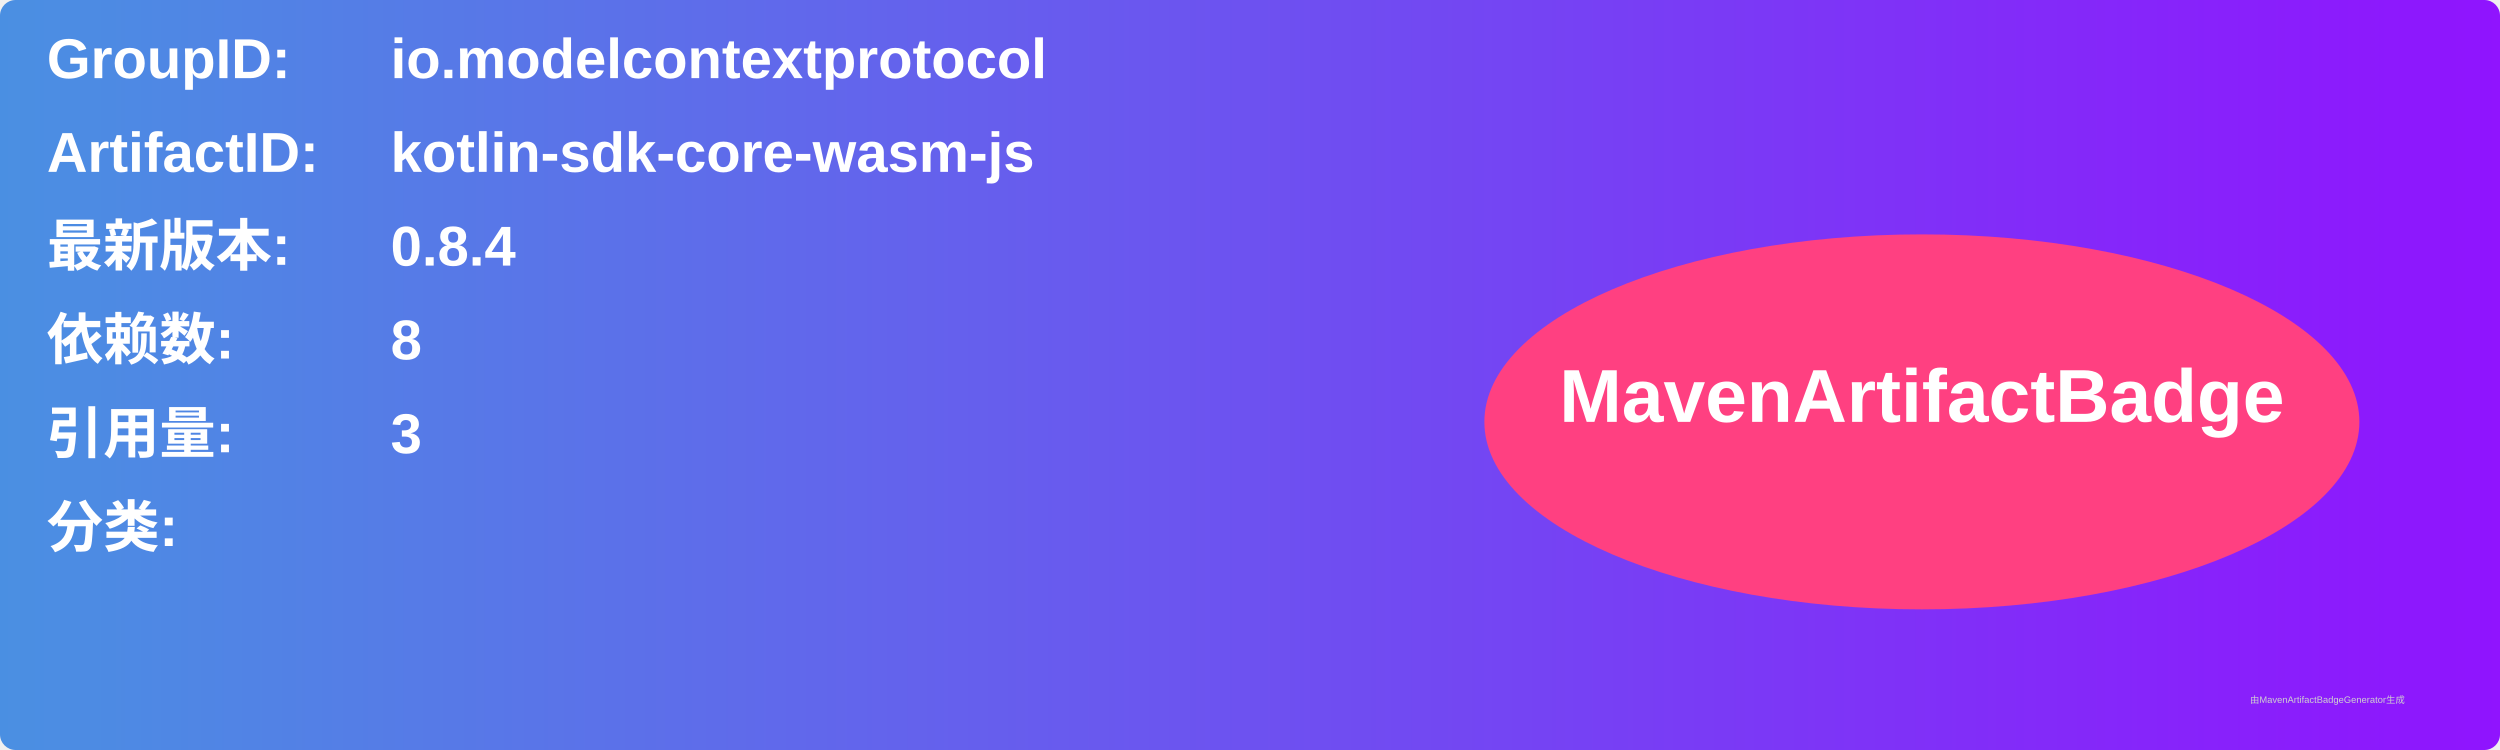
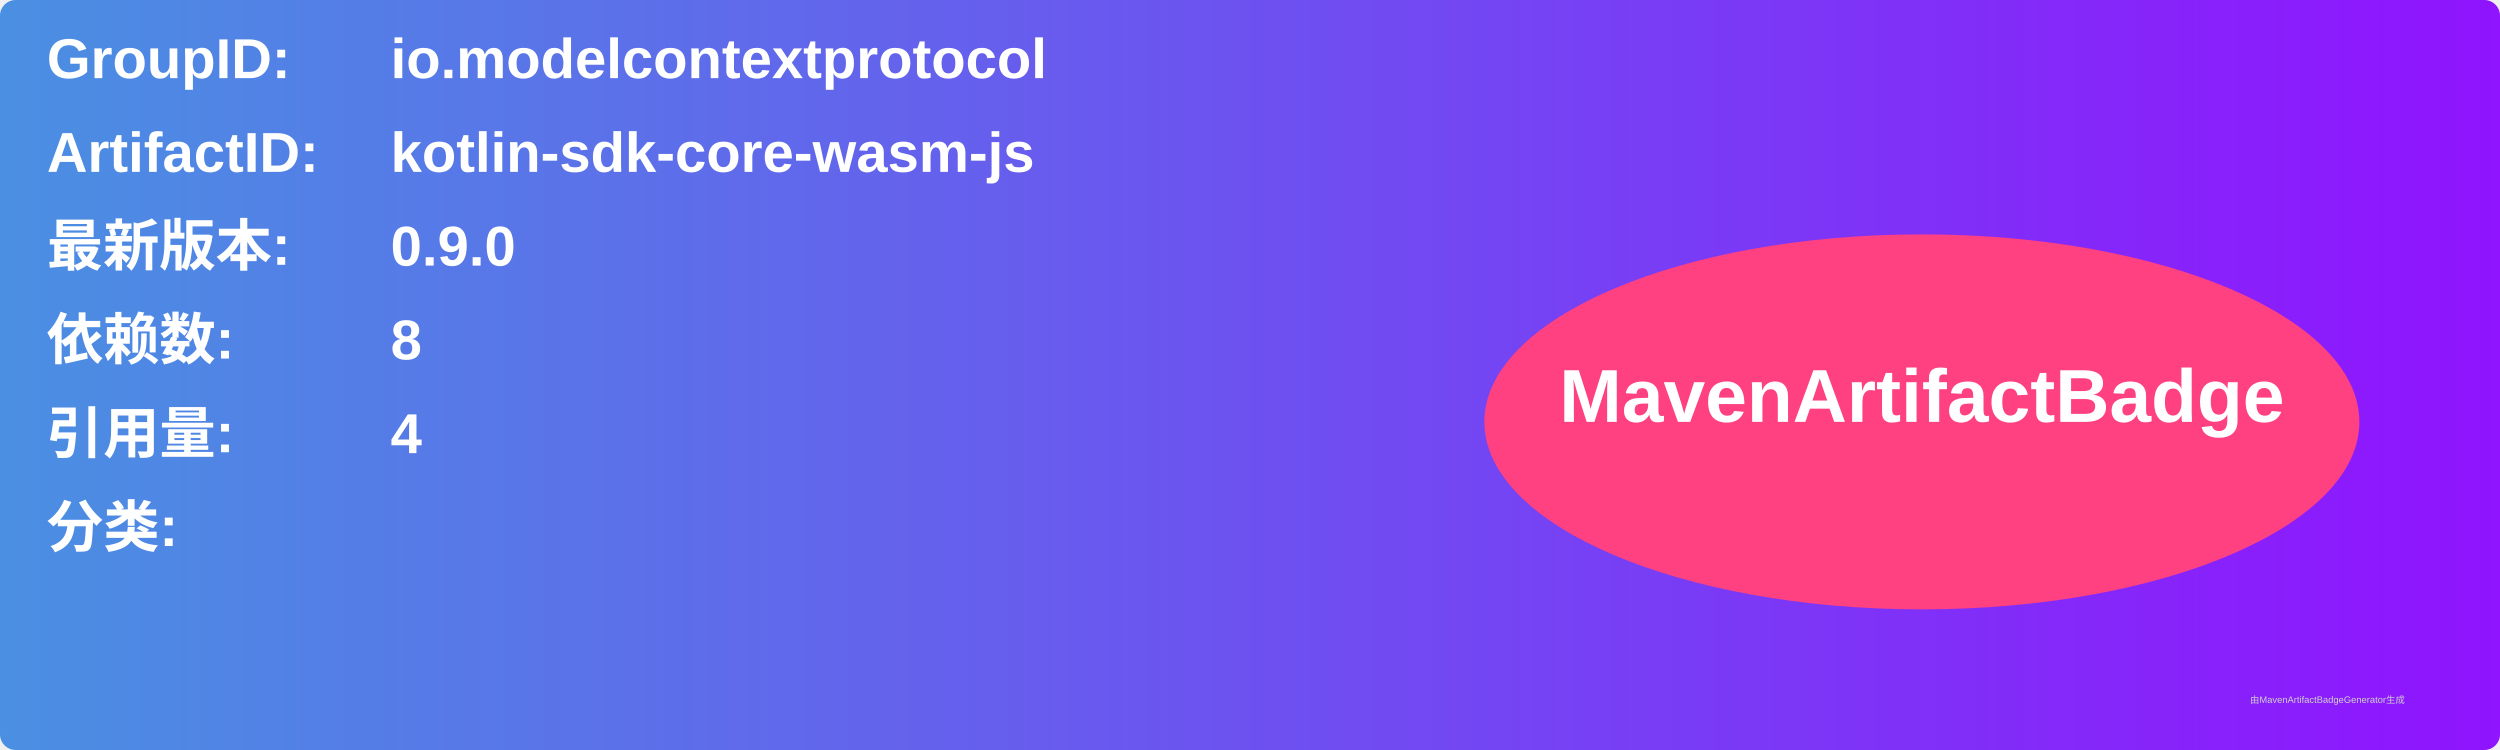
<svg xmlns="http://www.w3.org/2000/svg" width="800" height="240" viewBox="0 0 800 240">
  <linearGradient id="grad" x1="0%" y1="0%" x2="100%" y2="0%">
    <stop offset="0%" stop-color="#4a90e2" />
    <stop offset="100%" stop-color="#9013fe" />
  </linearGradient>
  <rect width="100%" height="100%" rx="5" ry="5" fill="url(#grad)" />
  <g transform="translate(15, 15)">
    <text x="0" y="10" font-family="Arial" font-size="18" fill="white" font-weight="bold" width="260">GroupID:</text>
    <text x="110" y="10" font-family="Arial" font-size="18" fill="white" font-weight="bold" width="460">io.modelcontextprotocol</text>
    <text x="0" y="40" font-family="Arial" font-size="18" fill="white" font-weight="bold" width="260">ArtifactID:</text>
    <text x="110" y="40" font-family="Arial" font-size="18" fill="white" font-weight="bold" width="460">kotlin-sdk-core-wasm-js</text>
    <text x="0" y="70" font-family="Arial" font-size="18" fill="white" font-weight="bold">最新版本:</text>
    <text x="110" y="70" font-family="Arial" font-size="18" fill="white" font-weight="bold">
-       <tspan font-weight="bold">0.8.4</tspan>
+       <tspan font-weight="bold">0.9.0</tspan>
    </text>
    <text x="0" y="100" font-family="Arial" font-size="18" fill="white" font-weight="bold">依赖数: </text>
    <text x="110" y="100" font-family="Arial" font-size="18" fill="white">
      <tspan font-weight="bold">8</tspan>
    </text>
    <text x="0" y="130" font-family="Arial" font-size="18" fill="white" font-weight="bold">引用量: </text>
    <text x="110" y="130" font-family="Arial" font-size="18" fill="white">
-       <tspan font-weight="bold">3</tspan>
+       <tspan font-weight="bold">4</tspan>
    </text>
    <text x="0" y="160" font-family="Arial" font-size="18" fill="white" font-weight="bold">分类:</text>
    <text x="10" y="190" font-family="Arial" font-size="10" fill="white">
      <tspan font-weight="bold" />
    </text>
    <ellipse cx="600" cy="120" rx="140" ry="60" fill="#ff4081" />
    <text x="600" y="120" text-anchor="middle" font-family="Arial" font-size="24" fill="white" font-weight="bold">MavenArtifactBadge</text>
  </g>
  <text x="720" y="225" font-family="Arial" font-size="3" fill="#d0d0d0">由MavenArtifactBadgeGenerator生成</text>
</svg>
